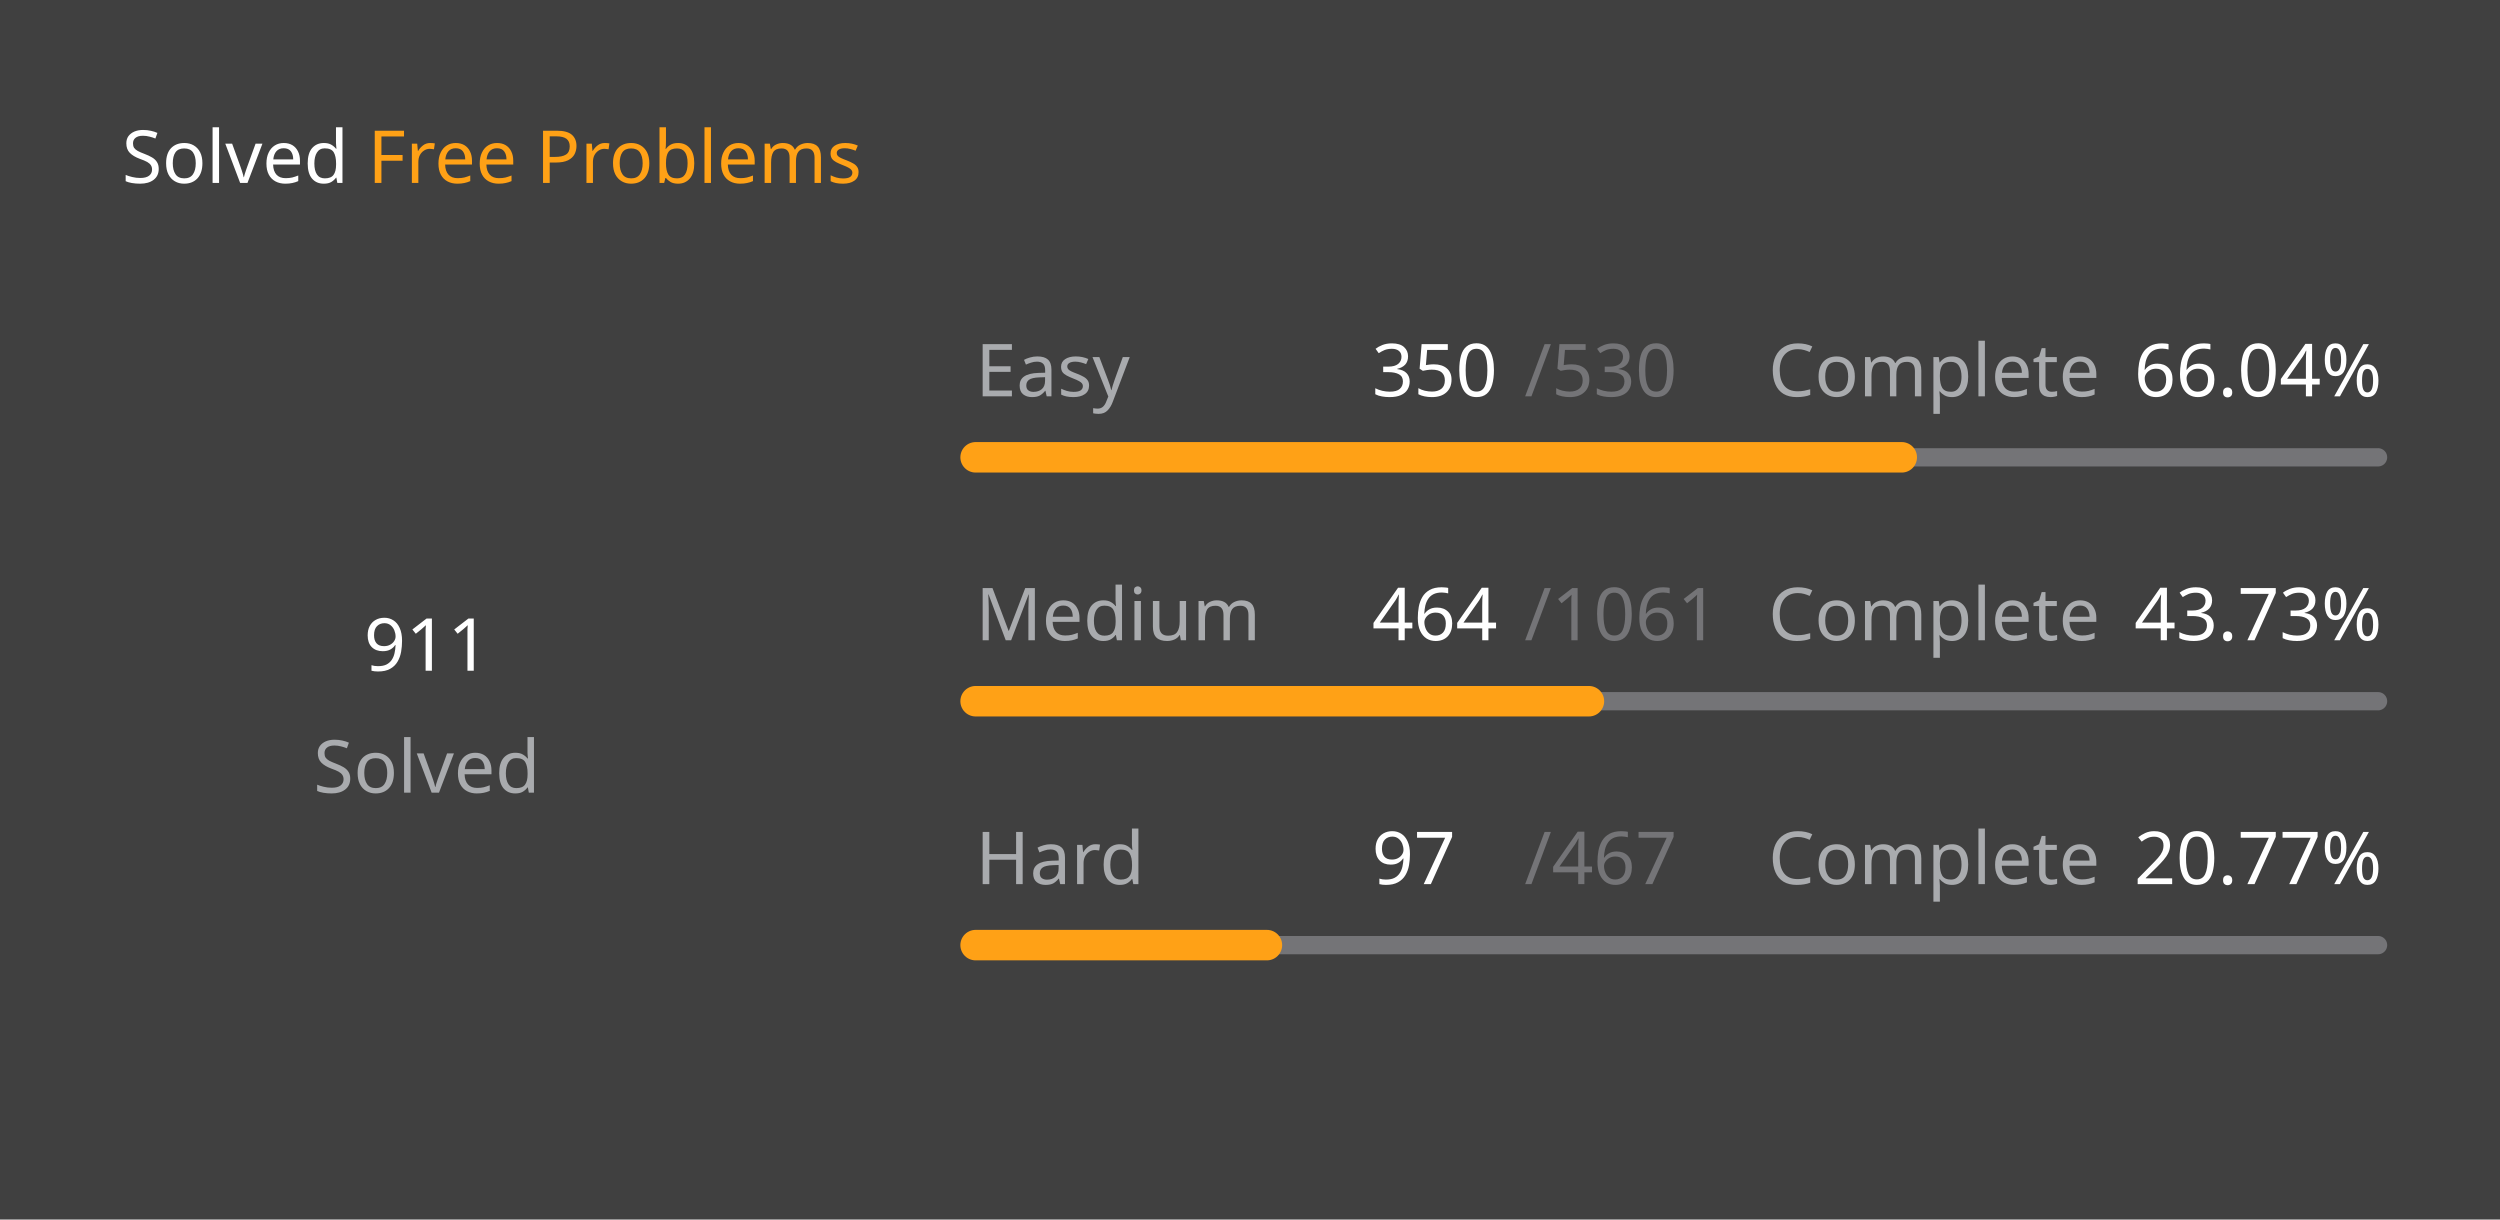
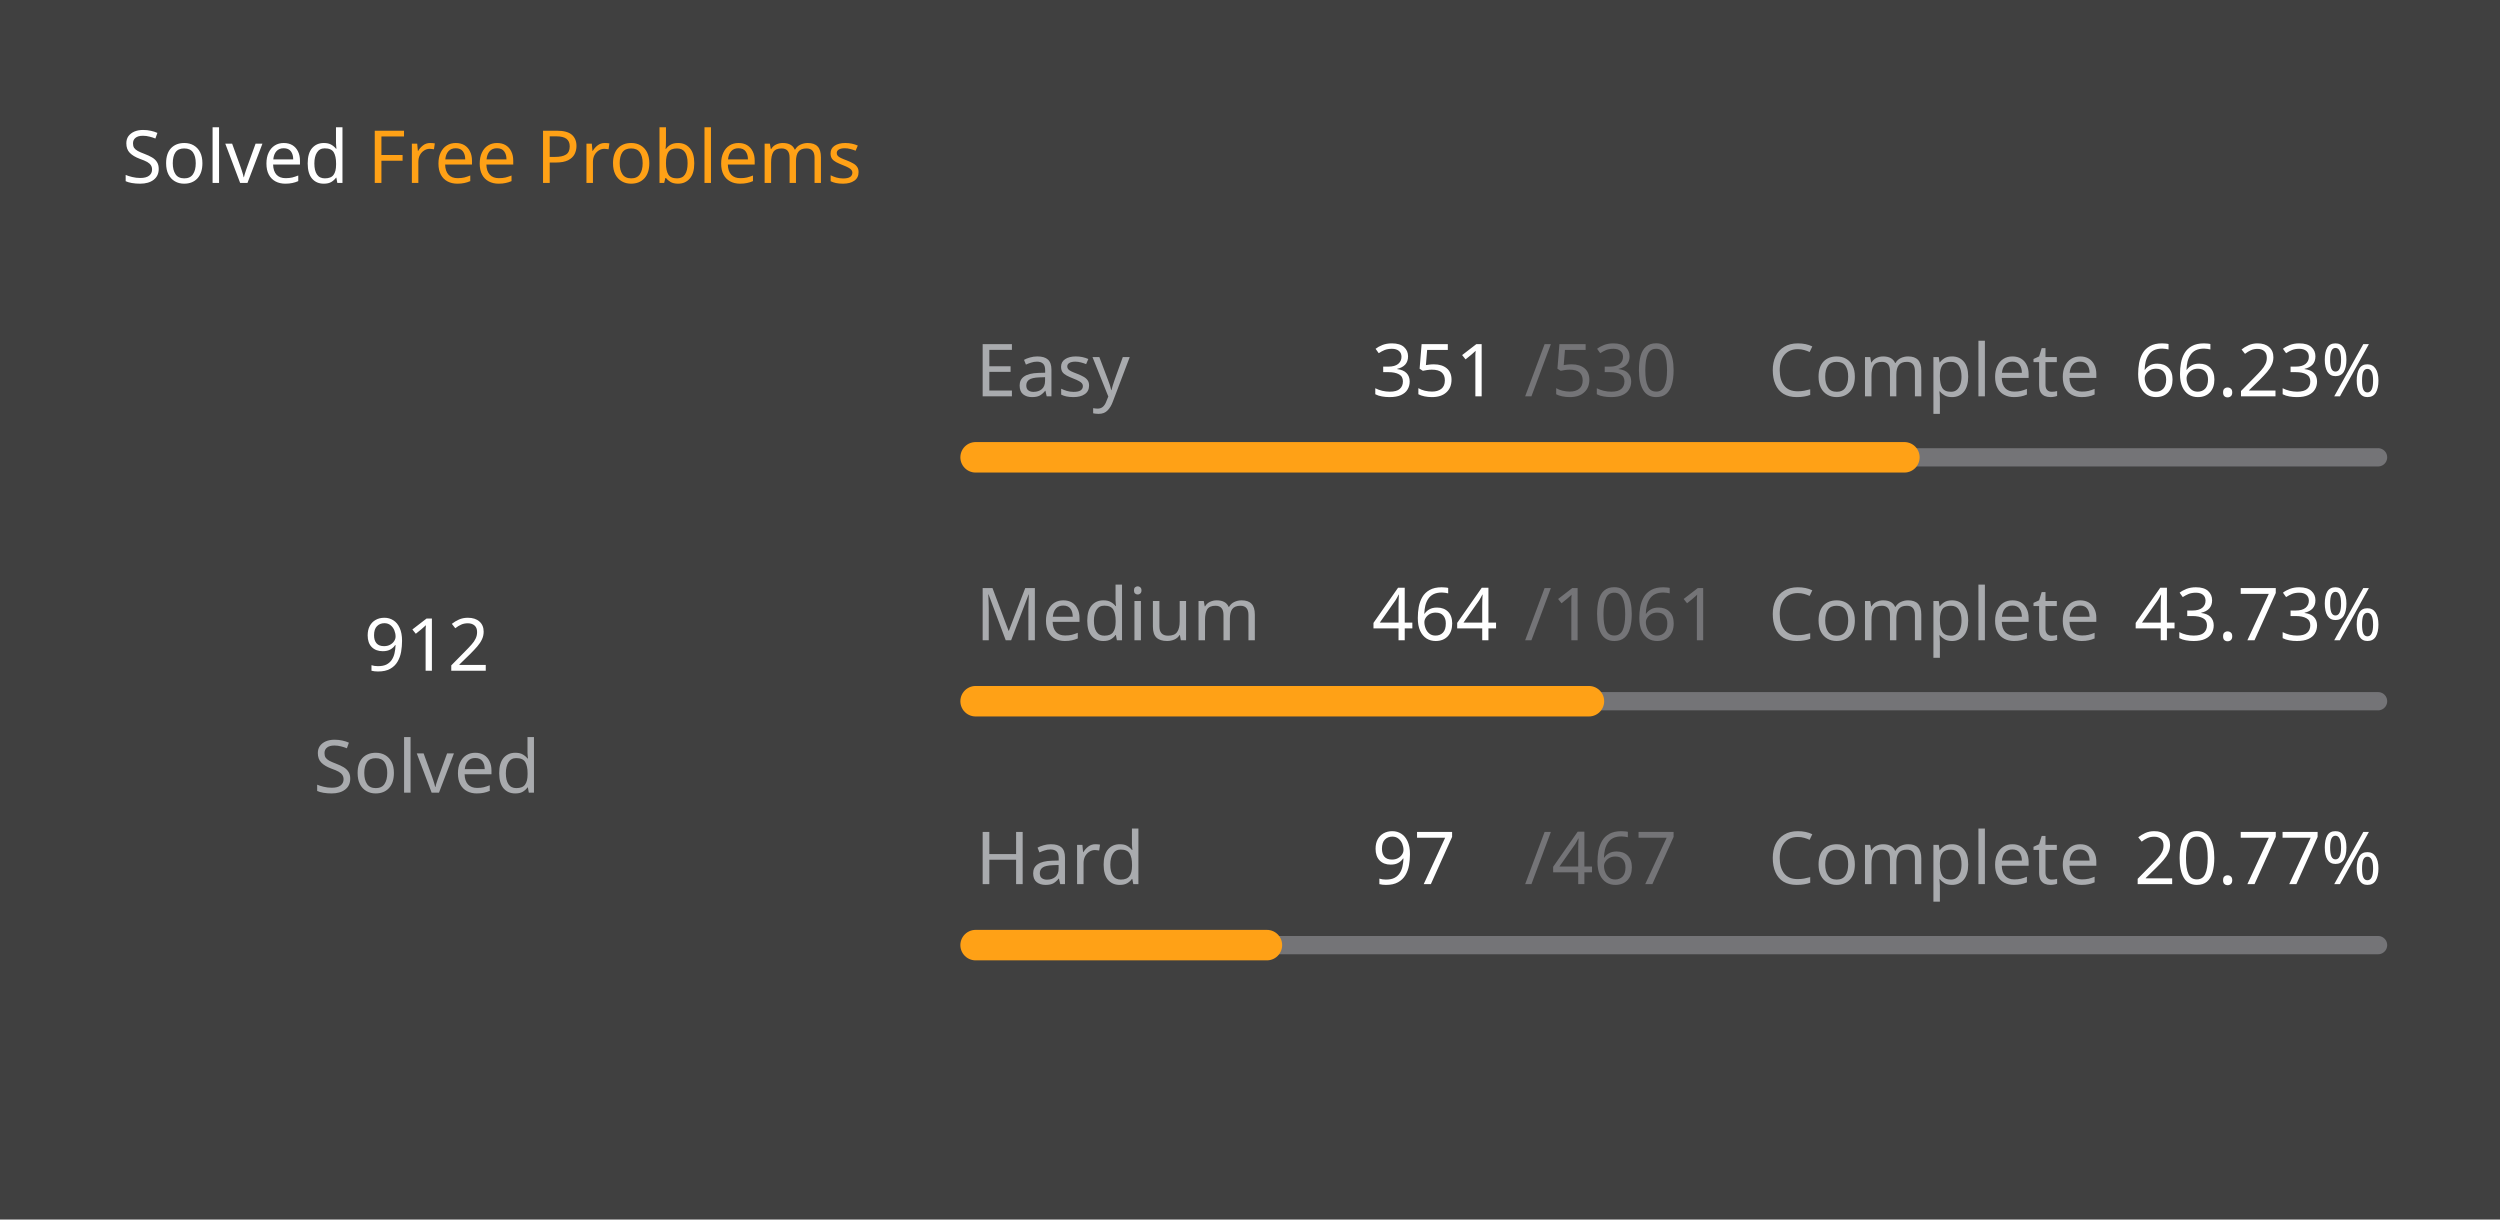
<svg xmlns="http://www.w3.org/2000/svg" version="1.1" height="200" width="410" viewBox="0 0 410 200">
  <style>*{font-family: "Segoe UI", Tahoma, Geneva, Verdana, sans-serif;}</style>
  <style>.title{font-weight: 500;font-size: 1rem;}</style>
  <style>.rotate-90{transform: rotate(-90deg);transform-origin: center;transform-box: fill-box;}</style>
  <style>.state{font-size: .75rem;}</style>
  <style>.light{color: #ffffff;fill: #ffffff;}</style>
  <style>.light-gray{color: #eff2f699;fill: #eff2f699;}</style>
  <style>.dark-gray{color: #ebebf54d;fill: #ebebf54d;}</style>
  <style>.gray{color: #747474;fill: #747474;}</style>
  <style>.orange{color: #ffa116;fill: #ffa116;}</style>
  <style>.background{color: #404040;fill: #404040;}</style>
  <rect fill="#404040" x="0" y="0" width="410" height="200" rx="0.5rem" />
  <g text-anchor="start" text-decoration="1" class="title">
    <text x="20" y="30">
      <tspan class="light">Solved</tspan>
      <tspan class="orange">Free Problems</tspan>
    </text>
  </g>
  <g class="rotate-90">
    <circle fill="none" cx="70" cy="110" r="46" stroke="#747474" stroke-width="3" stroke-linecap="round" />
-     <circle fill="none" cx="70" cy="110" r="46" stroke="#ffa116" stroke-width="5" stroke-linecap="round" stroke-dasharray="127.941 161.085" stroke-dashoffset="0" data-difficult="ALL" />
+     <circle fill="none" cx="70" cy="110" r="46" stroke="#ffa116" stroke-width="5" stroke-linecap="round" stroke-dasharray="128.082 160.945" stroke-dashoffset="0" data-difficult="ALL" />
  </g>
  <g class="state">
    <g text-anchor="middle">
-       <text x="70" y="110" class="light" font-size="1.2rem">911</text>
+       <text x="70" y="110" class="light" font-size="1.2rem">912</text>
      <text x="70" y="130" class="light-gray">Solved</text>
    </g>
    <g>
      <text x="160" y="65" class="light-gray">Easy</text>
-       <text x="225" y="65" class="light">350</text>
+       <text x="225" y="65" class="light">351</text>
      <text x="250" y="65" class="dark-gray">/530</text>
      <text x="290" y="65" class="light-gray">Complete</text>
-       <text x="350" y="65" class="light">66.04%</text>
+       <text x="350" y="65" class="light">66.23%</text>
      <path d="M 160 75 L 390 75" stroke-linecap="round" stroke-linejoin="round" stroke="#ebebf54d" stroke-width="3" />
-       <path d="M 160 75 L 311.887 75" stroke-linecap="round" stroke-linejoin="round" stroke="#ffa116" stroke-width="5" />
+       <path d="M 160 75 L 312.321 75" stroke-linecap="round" stroke-linejoin="round" stroke="#ffa116" stroke-width="5" />
    </g>
    <g>
      <text x="160" y="105" class="light-gray">Medium</text>
      <text x="225" y="105" class="light">464</text>
      <text x="250" y="105" class="dark-gray">/1061</text>
      <text x="290" y="105" class="light-gray">Complete</text>
      <text x="350" y="105" class="light">43.73%</text>
      <path d="M 160 115 L 390 115" stroke-linecap="round" stroke-linejoin="round" stroke="#ebebf54d" stroke-width="3" />
      <path d="M 160 115 L 260.584 115" stroke-linecap="round" stroke-linejoin="round" stroke="#ffa116" stroke-width="5" />
    </g>
    <g>
      <text x="160" y="145" class="light-gray">Hard</text>
      <text x="225" y="145" class="light">97</text>
      <text x="250" y="145" class="dark-gray">/467</text>
      <text x="290" y="145" class="light-gray">Complete</text>
      <text x="350" y="145" class="light">20.77%</text>
      <path d="M 160 155 L 390 155" stroke-linecap="round" stroke-linejoin="round" stroke="#ebebf54d" stroke-width="3" />
      <path d="M 160 155 L 207.773 155" stroke-linecap="round" stroke-linejoin="round" stroke="#ffa116" stroke-width="5" />
    </g>
  </g>
</svg>
